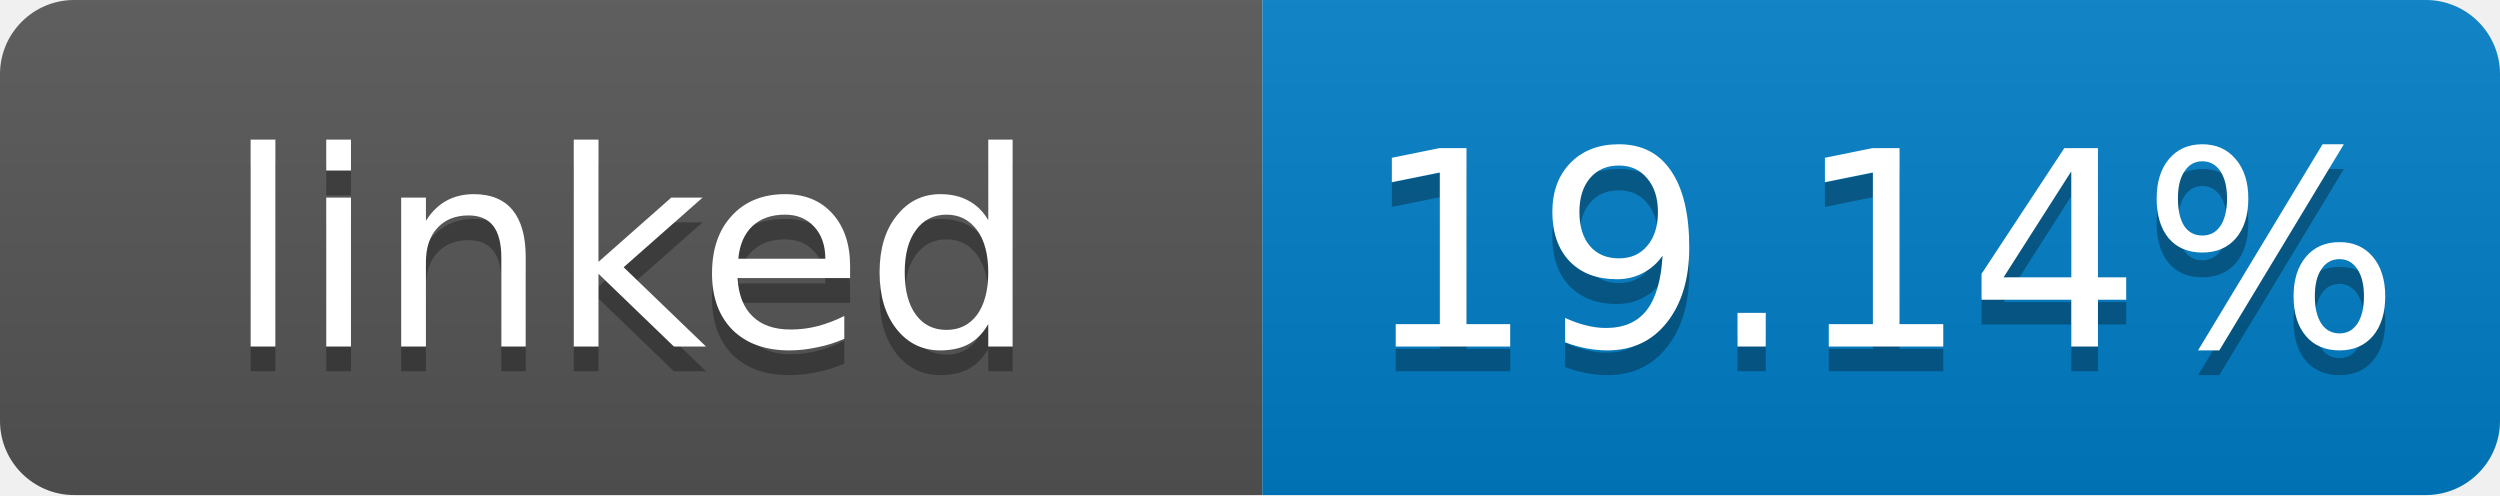
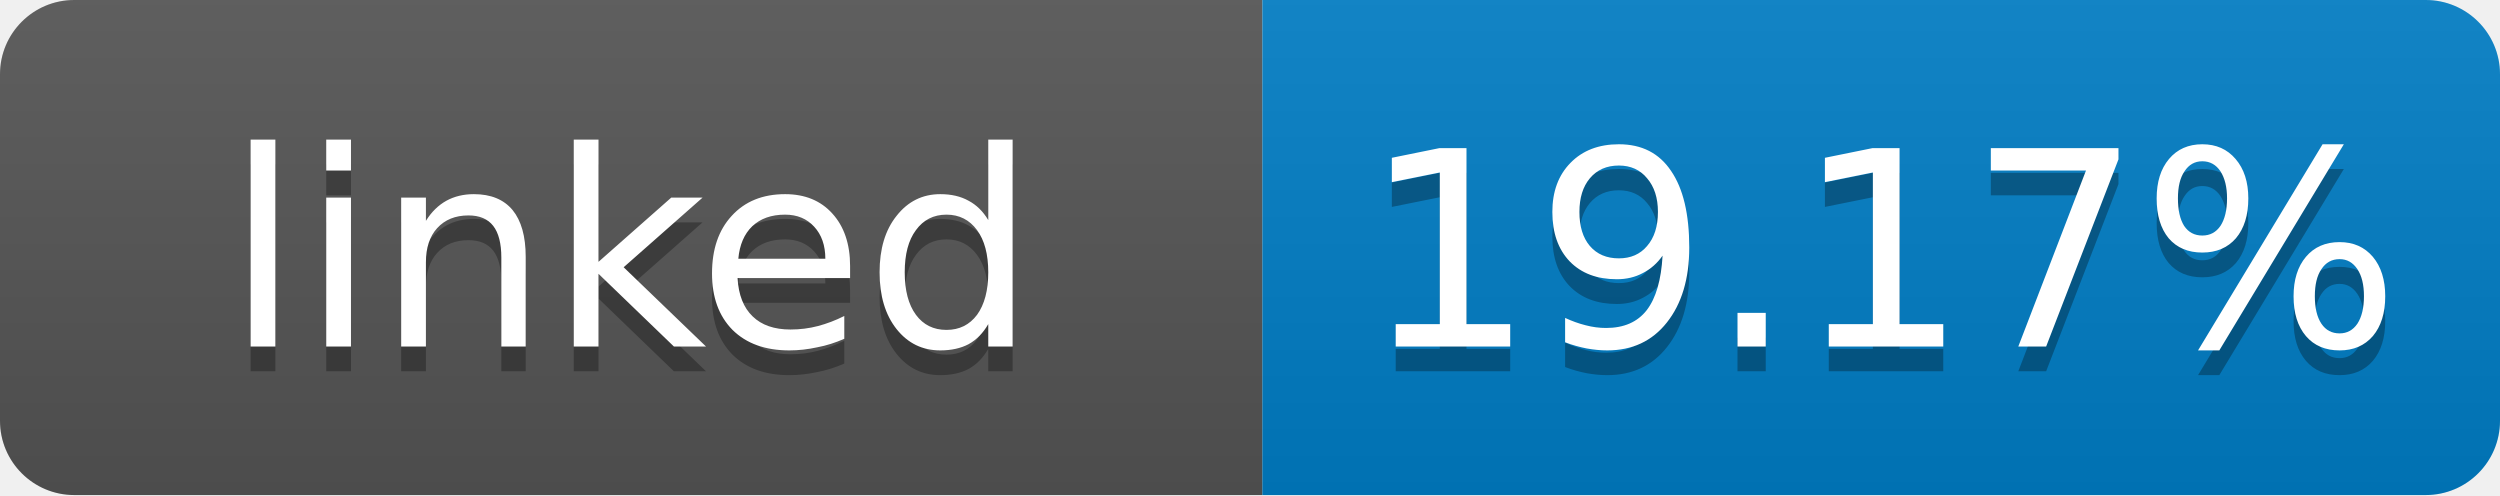
- <svg xmlns="http://www.w3.org/2000/svg" width="101" height="20" role="img" aria-label="linked: 19.14%">
+ <svg xmlns="http://www.w3.org/2000/svg" width="101" height="20" role="img" aria-label="linked: 19.17%">
  <linearGradient id="s" x2="0" y2="100%">
    <stop offset="0" stop-color="#bbb" stop-opacity=".1" />
    <stop offset="1" stop-opacity=".1" />
  </linearGradient>
  <clipPath id="r">
    <rect width="101" height="20" rx="3" fill="#fff" />
  </clipPath>
  <g clip-path="url(#r)">
    <rect width="51" height="20" fill="#555" />
    <rect x="51" width="50" height="20" fill="#007ec6" />
    <rect width="101" height="20" fill="url(#s)" />
  </g>
  <g fill="#fff" text-anchor="middle" font-family="Verdana,Geneva,DejaVu Sans,sans-serif" font-size="11">
    <text x="25.5" y="15" fill="#010101" fill-opacity=".3">linked</text>
    <text x="25.5" y="14">linked</text>
-     <text x="76" y="15" fill="#010101" fill-opacity=".3">19.14%</text>
-     <text x="76" y="14">19.14%</text>
+     <text x="76" y="15" fill="#010101" fill-opacity=".3">19.17%</text>
+     <text x="76" y="14">19.17%</text>
  </g>
</svg>
